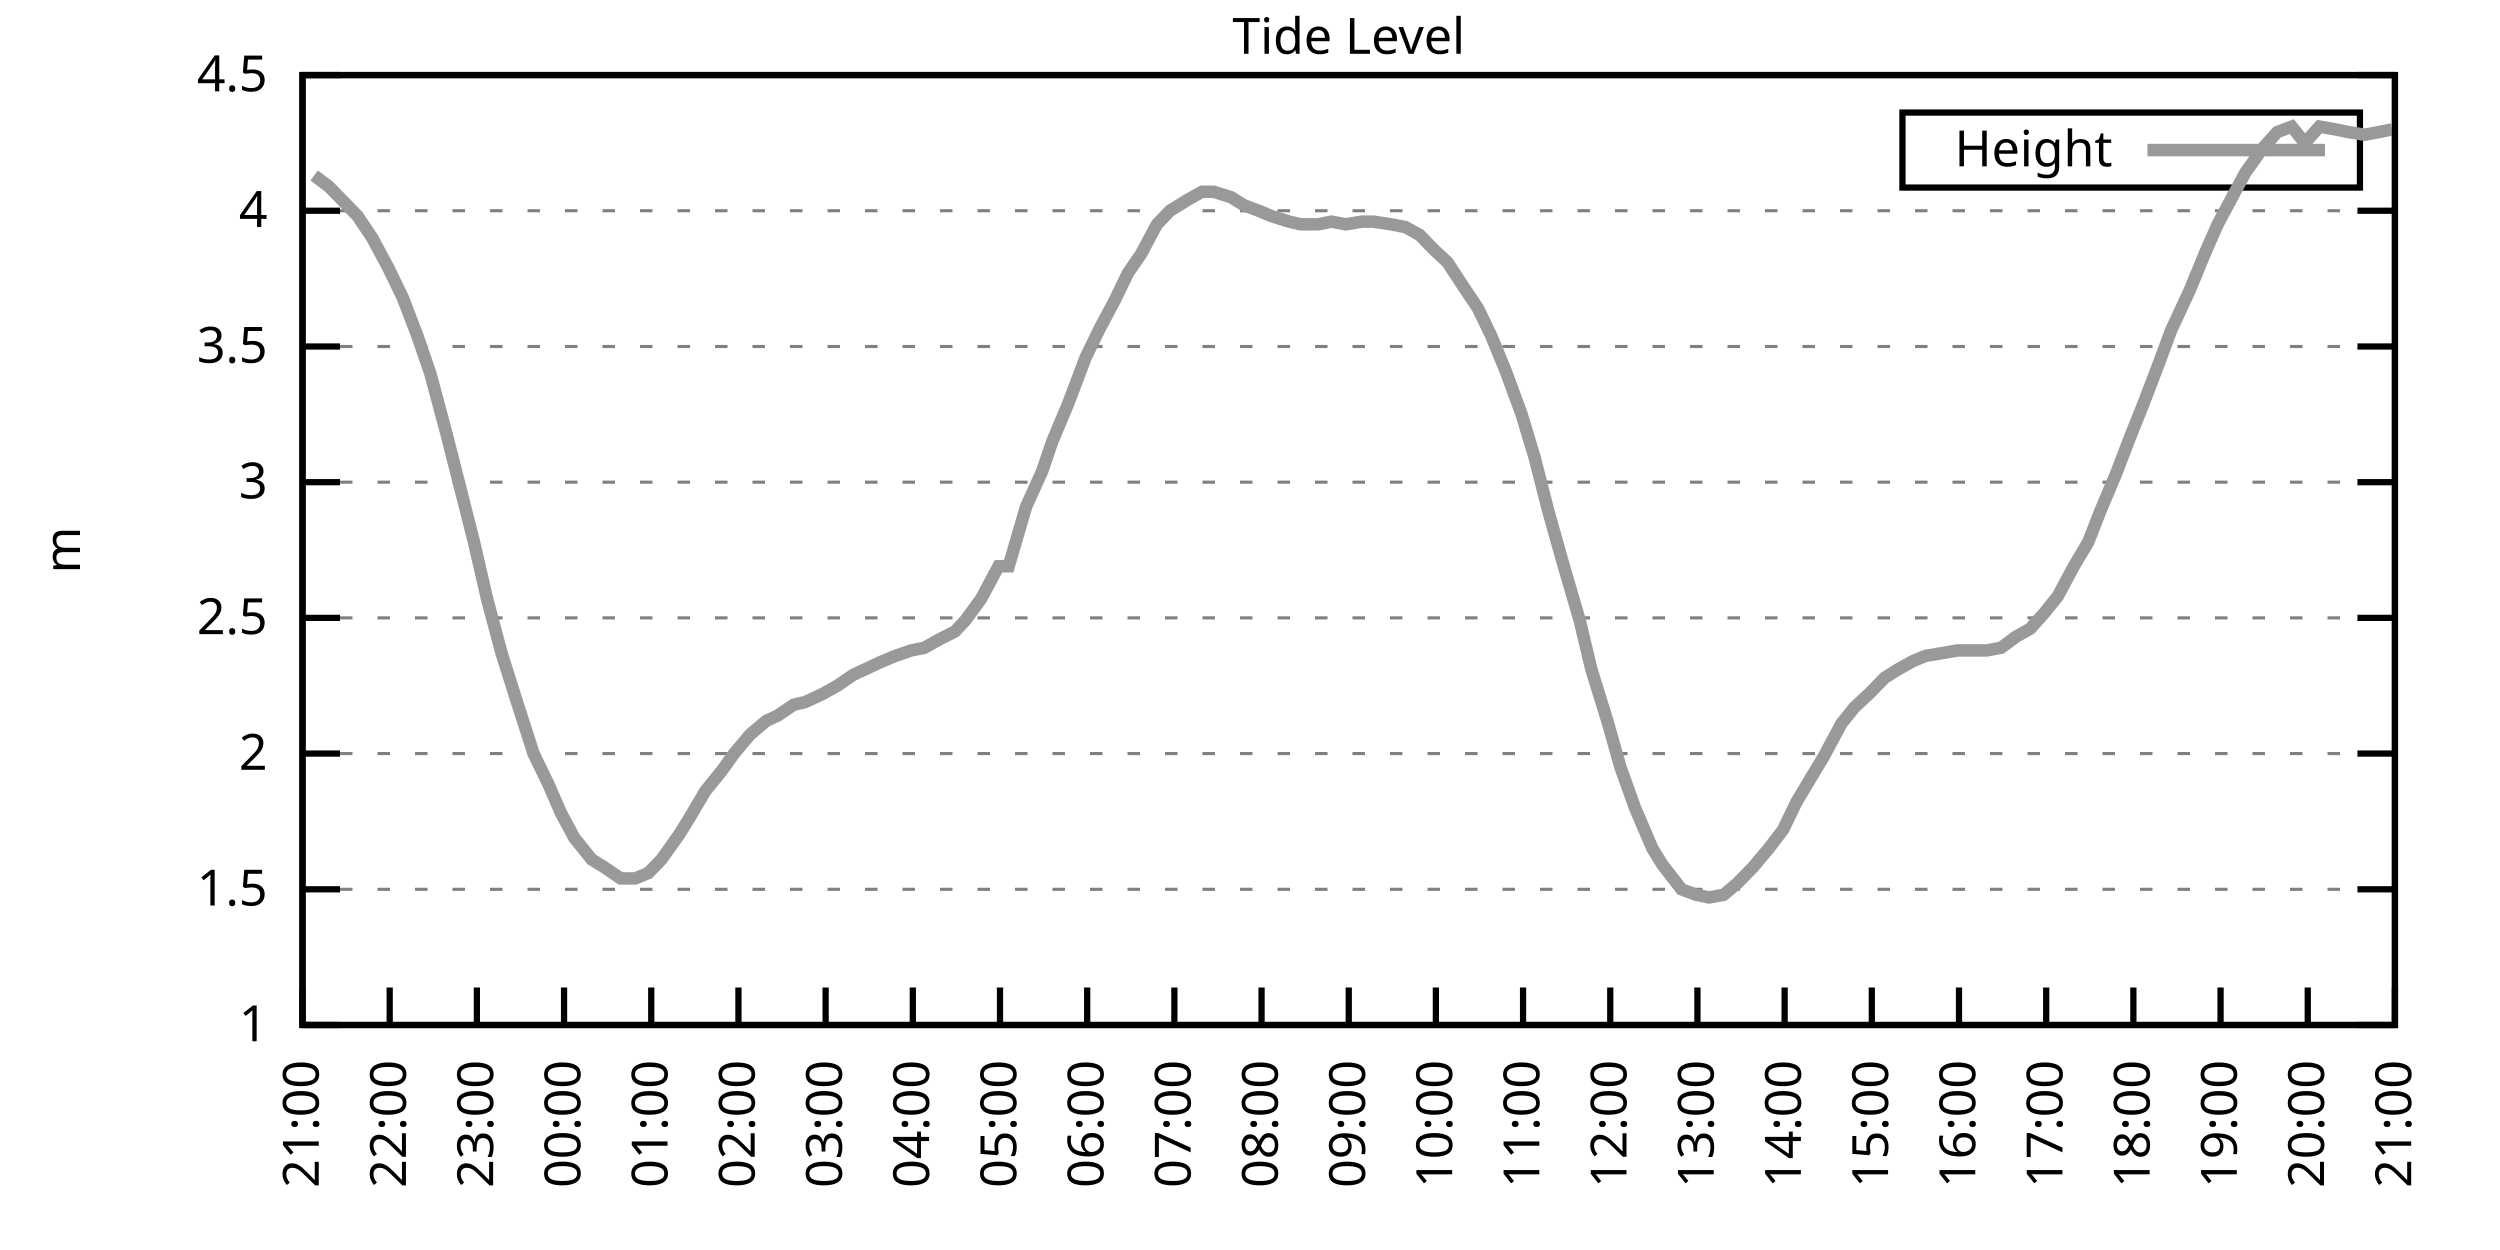
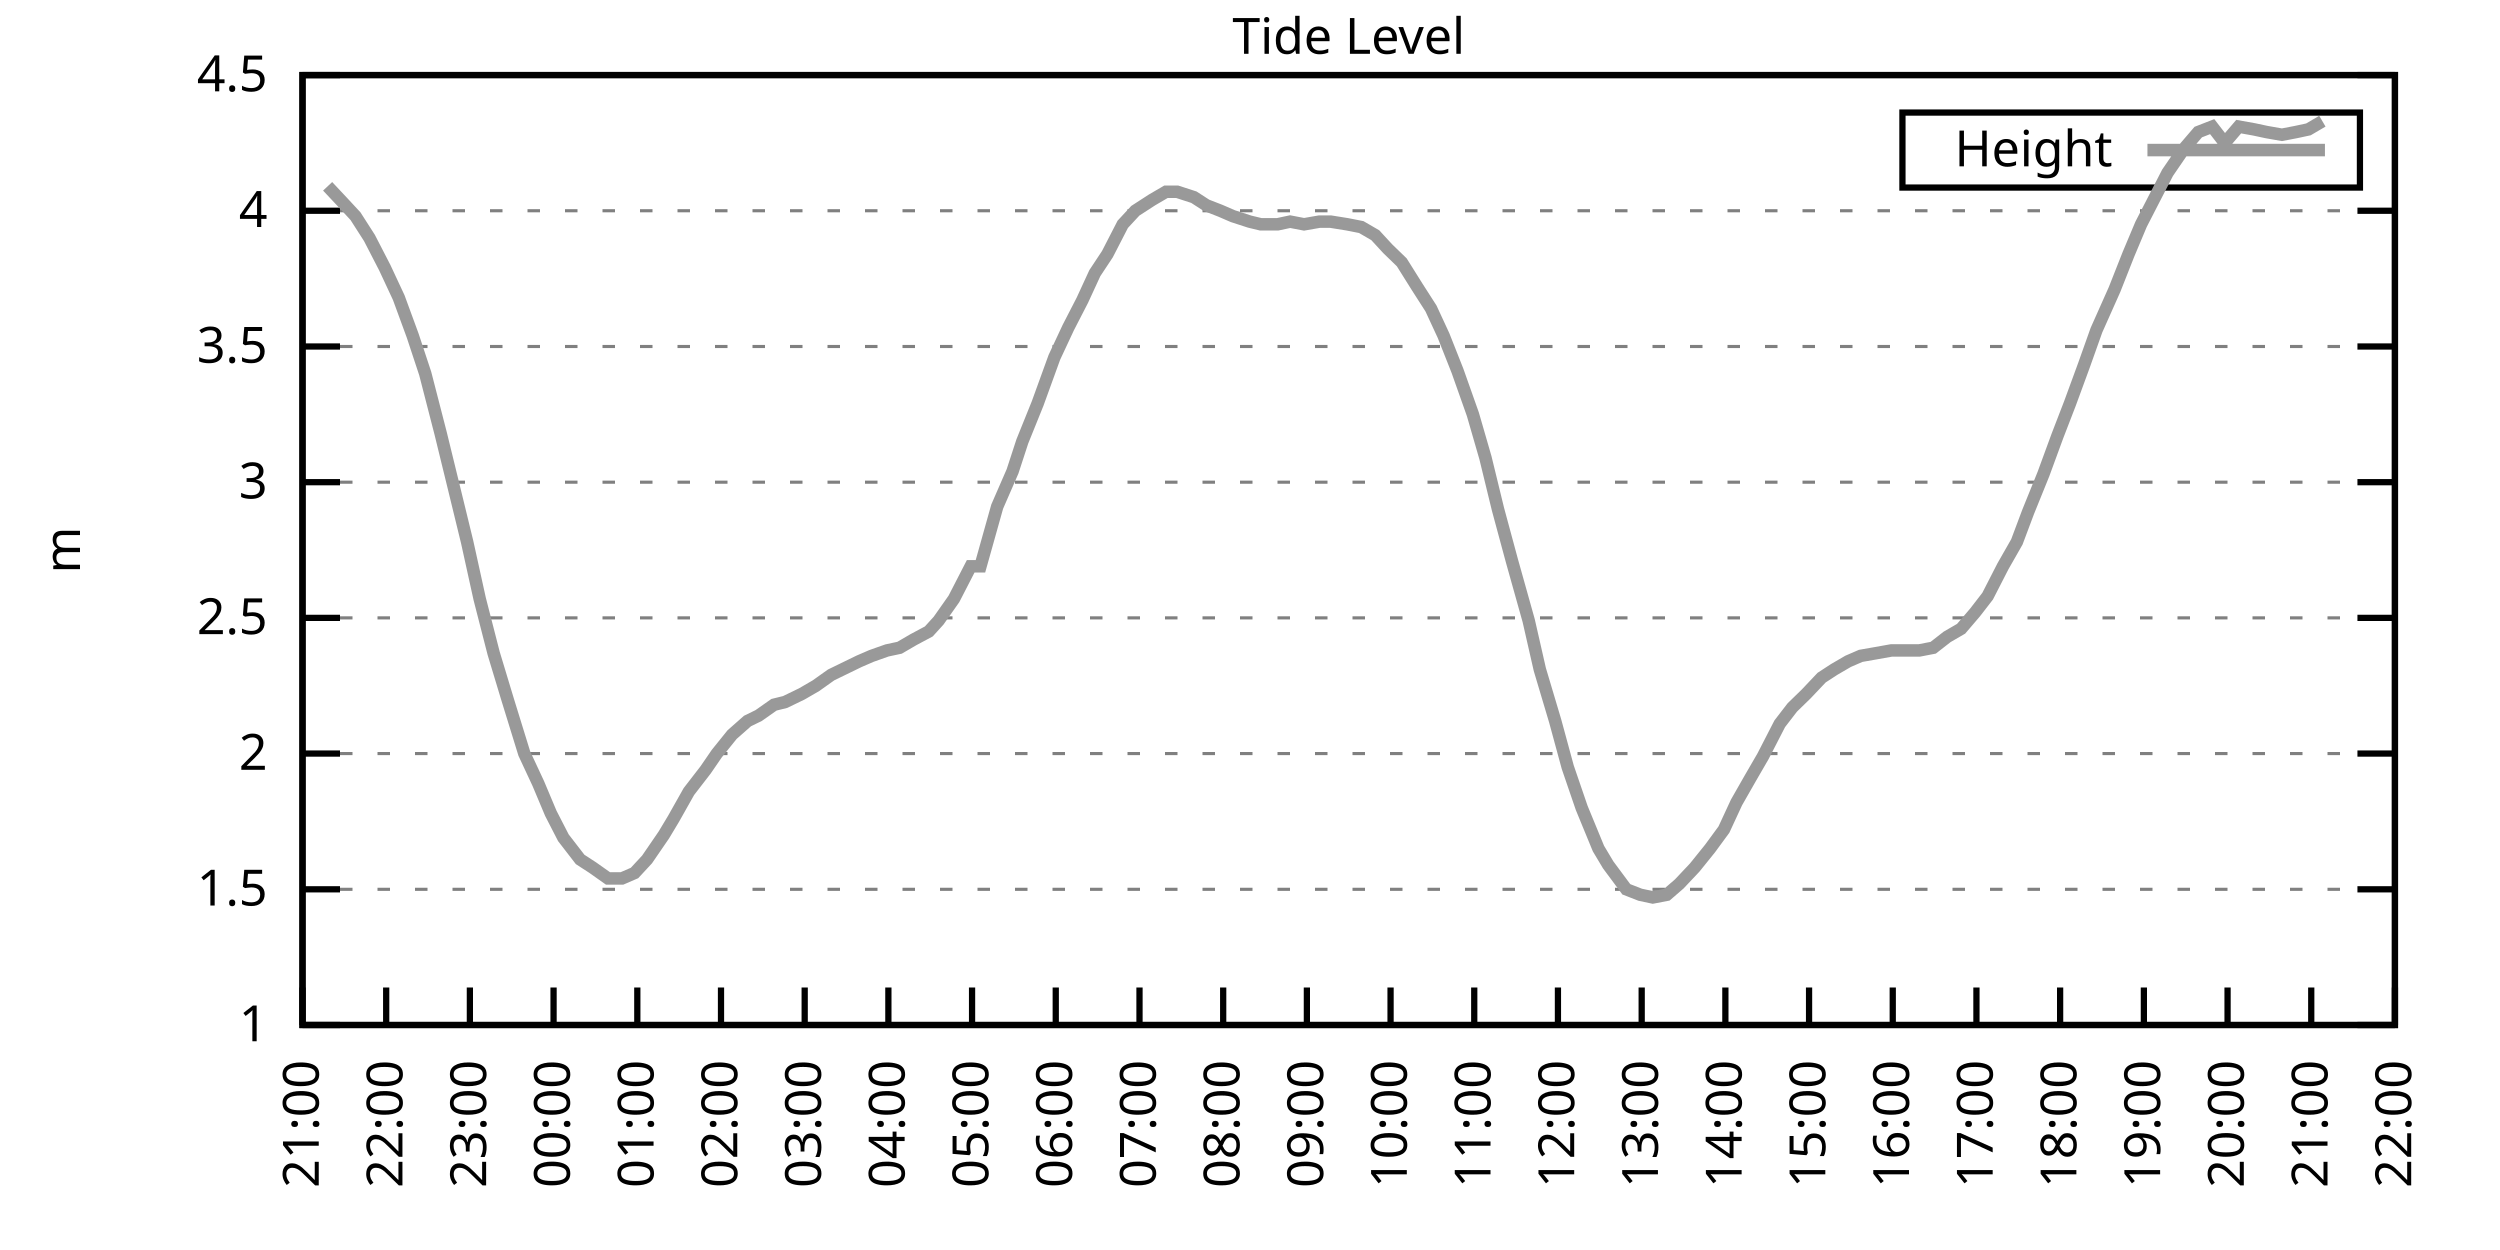
<svg xmlns="http://www.w3.org/2000/svg" xmlns:xlink="http://www.w3.org/1999/xlink" width="400" height="200" viewBox="0 0 400 200">
  <g id="gnuplot_canvas">
    <rect x="0" y="0" width="400" height="200" fill="none" />
    <defs>
      <circle id="gpDot" r="0.5" stroke-width="0.5" stroke="currentColor" />
      <path id="gpPt0" stroke-width="0.333" stroke="currentColor" d="M-1,0 h2 M0,-1 v2" />
      <path id="gpPt1" stroke-width="0.333" stroke="currentColor" d="M-1,-1 L1,1 M1,-1 L-1,1" />
      <path id="gpPt2" stroke-width="0.333" stroke="currentColor" d="M-1,0 L1,0 M0,-1 L0,1 M-1,-1 L1,1 M-1,1 L1,-1" />
      <rect id="gpPt3" stroke-width="0.333" stroke="currentColor" x="-1" y="-1" width="2" height="2" />
      <rect id="gpPt4" stroke-width="0.333" stroke="currentColor" fill="currentColor" x="-1" y="-1" width="2" height="2" />
      <circle id="gpPt5" stroke-width="0.333" stroke="currentColor" cx="0" cy="0" r="1" />
      <use xlink:href="#gpPt5" id="gpPt6" fill="currentColor" stroke="none" />
      <path id="gpPt7" stroke-width="0.333" stroke="currentColor" d="M0,-1.33 L-1.33,0.67 L1.33,0.67 z" />
      <use xlink:href="#gpPt7" id="gpPt8" fill="currentColor" stroke="none" />
      <use xlink:href="#gpPt7" id="gpPt9" stroke="currentColor" transform="rotate(180)" />
      <use xlink:href="#gpPt9" id="gpPt10" fill="currentColor" stroke="none" />
      <use xlink:href="#gpPt3" id="gpPt11" stroke="currentColor" transform="rotate(45)" />
      <use xlink:href="#gpPt11" id="gpPt12" fill="currentColor" stroke="none" />
      <path id="gpPt13" stroke-width="0.333" stroke="currentColor" d="M0,1.330 L1.265,0.411 L0.782,-1.067 L-0.782,-1.076 L-1.265,0.411 z" />
      <use xlink:href="#gpPt13" id="gpPt14" fill="currentColor" stroke="none" />
      <filter id="textbox" filterUnits="objectBoundingBox" x="0" y="0" height="1" width="1">
        <feFlood flood-color="white" flood-opacity="1" result="bgnd" />
        <feComposite in="SourceGraphic" in2="bgnd" operator="atop" />
      </filter>
      <filter id="greybox" filterUnits="objectBoundingBox" x="0" y="0" height="1" width="1">
        <feFlood flood-color="lightgrey" flood-opacity="1" result="grey" />
        <feComposite in="SourceGraphic" in2="grey" operator="atop" />
      </filter>
    </defs>
    <g fill="none" color="white" stroke="currentColor" stroke-width="1.00" stroke-linecap="butt" stroke-linejoin="miter">
</g>
    <g fill="none" color="black" stroke="currentColor" stroke-width="1.00" stroke-linecap="butt" stroke-linejoin="miter">
      <g stroke="none" shape-rendering="crispEdges">
        <polygon fill="rgb(255, 255, 255)" points="48.40,164.00 383.18,164.00 383.18,12.02 48.40,12.02 " />
      </g>
    </g>
    <g fill="none" color="black" stroke="currentColor" stroke-width="1.00" stroke-linecap="butt" stroke-linejoin="miter">
</g>
    <g fill="none" color="black" stroke="black" stroke-width="0.50" stroke-linecap="butt" stroke-linejoin="miter">
</g>
    <g fill="none" color="gray" stroke="currentColor" stroke-width="0.50" stroke-linecap="butt" stroke-linejoin="miter">
      <path stroke="gray" stroke-dasharray="2,4" class="gridline" d="M48.40,164.00 L383.19,164.00  " />
    </g>
    <g fill="none" color="gray" stroke="gray" stroke-width="1.00" stroke-linecap="butt" stroke-linejoin="miter">
</g>
    <g fill="none" color="black" stroke="currentColor" stroke-width="1.00" stroke-linecap="butt" stroke-linejoin="miter">
      <path stroke="black" d="M48.40,164.00 L54.40,164.00 M383.19,164.00 L377.19,164.00  " />
      <g transform="translate(42.80,166.60)" stroke="none" fill="black" font-family="Sans" font-size="8.00" text-anchor="end">
        <text>
          <tspan font-family="Sans"> 1</tspan>
        </text>
      </g>
    </g>
    <g fill="none" color="black" stroke="currentColor" stroke-width="1.00" stroke-linecap="butt" stroke-linejoin="miter">
</g>
    <g fill="none" color="black" stroke="black" stroke-width="0.50" stroke-linecap="butt" stroke-linejoin="miter">
</g>
    <g fill="none" color="gray" stroke="currentColor" stroke-width="0.50" stroke-linecap="butt" stroke-linejoin="miter">
      <path stroke="gray" stroke-dasharray="2,4" class="gridline" d="M48.40,142.29 L383.19,142.29  " />
    </g>
    <g fill="none" color="gray" stroke="gray" stroke-width="1.00" stroke-linecap="butt" stroke-linejoin="miter">
</g>
    <g fill="none" color="black" stroke="currentColor" stroke-width="1.00" stroke-linecap="butt" stroke-linejoin="miter">
      <path stroke="black" d="M48.40,142.29 L54.40,142.29 M383.19,142.29 L377.19,142.29  " />
      <g transform="translate(42.80,144.89)" stroke="none" fill="black" font-family="Sans" font-size="8.00" text-anchor="end">
        <text>
          <tspan font-family="Sans"> 1.5</tspan>
        </text>
      </g>
    </g>
    <g fill="none" color="black" stroke="currentColor" stroke-width="1.00" stroke-linecap="butt" stroke-linejoin="miter">
</g>
    <g fill="none" color="black" stroke="black" stroke-width="0.50" stroke-linecap="butt" stroke-linejoin="miter">
</g>
    <g fill="none" color="gray" stroke="currentColor" stroke-width="0.50" stroke-linecap="butt" stroke-linejoin="miter">
      <path stroke="gray" stroke-dasharray="2,4" class="gridline" d="M48.40,120.57 L383.19,120.57  " />
    </g>
    <g fill="none" color="gray" stroke="gray" stroke-width="1.00" stroke-linecap="butt" stroke-linejoin="miter">
</g>
    <g fill="none" color="black" stroke="currentColor" stroke-width="1.00" stroke-linecap="butt" stroke-linejoin="miter">
      <path stroke="black" d="M48.40,120.57 L54.40,120.57 M383.19,120.57 L377.19,120.57  " />
      <g transform="translate(42.80,123.17)" stroke="none" fill="black" font-family="Sans" font-size="8.00" text-anchor="end">
        <text>
          <tspan font-family="Sans"> 2</tspan>
        </text>
      </g>
    </g>
    <g fill="none" color="black" stroke="currentColor" stroke-width="1.00" stroke-linecap="butt" stroke-linejoin="miter">
</g>
    <g fill="none" color="black" stroke="black" stroke-width="0.50" stroke-linecap="butt" stroke-linejoin="miter">
</g>
    <g fill="none" color="gray" stroke="currentColor" stroke-width="0.50" stroke-linecap="butt" stroke-linejoin="miter">
      <path stroke="gray" stroke-dasharray="2,4" class="gridline" d="M48.40,98.86 L383.19,98.86  " />
    </g>
    <g fill="none" color="gray" stroke="gray" stroke-width="1.00" stroke-linecap="butt" stroke-linejoin="miter">
</g>
    <g fill="none" color="black" stroke="currentColor" stroke-width="1.00" stroke-linecap="butt" stroke-linejoin="miter">
      <path stroke="black" d="M48.40,98.86 L54.40,98.86 M383.19,98.86 L377.19,98.86  " />
      <g transform="translate(42.80,101.46)" stroke="none" fill="black" font-family="Sans" font-size="8.00" text-anchor="end">
        <text>
          <tspan font-family="Sans"> 2.5</tspan>
        </text>
      </g>
    </g>
    <g fill="none" color="black" stroke="currentColor" stroke-width="1.00" stroke-linecap="butt" stroke-linejoin="miter">
</g>
    <g fill="none" color="black" stroke="black" stroke-width="0.50" stroke-linecap="butt" stroke-linejoin="miter">
</g>
    <g fill="none" color="gray" stroke="currentColor" stroke-width="0.50" stroke-linecap="butt" stroke-linejoin="miter">
      <path stroke="gray" stroke-dasharray="2,4" class="gridline" d="M48.40,77.15 L383.19,77.15  " />
    </g>
    <g fill="none" color="gray" stroke="gray" stroke-width="1.00" stroke-linecap="butt" stroke-linejoin="miter">
</g>
    <g fill="none" color="black" stroke="currentColor" stroke-width="1.00" stroke-linecap="butt" stroke-linejoin="miter">
      <path stroke="black" d="M48.40,77.15 L54.40,77.15 M383.19,77.15 L377.19,77.15  " />
      <g transform="translate(42.80,79.75)" stroke="none" fill="black" font-family="Sans" font-size="8.00" text-anchor="end">
        <text>
          <tspan font-family="Sans"> 3</tspan>
        </text>
      </g>
    </g>
    <g fill="none" color="black" stroke="currentColor" stroke-width="1.00" stroke-linecap="butt" stroke-linejoin="miter">
</g>
    <g fill="none" color="black" stroke="black" stroke-width="0.50" stroke-linecap="butt" stroke-linejoin="miter">
</g>
    <g fill="none" color="gray" stroke="currentColor" stroke-width="0.50" stroke-linecap="butt" stroke-linejoin="miter">
      <path stroke="gray" stroke-dasharray="2,4" class="gridline" d="M48.40,55.44 L383.19,55.44  " />
    </g>
    <g fill="none" color="gray" stroke="gray" stroke-width="1.00" stroke-linecap="butt" stroke-linejoin="miter">
</g>
    <g fill="none" color="black" stroke="currentColor" stroke-width="1.00" stroke-linecap="butt" stroke-linejoin="miter">
      <path stroke="black" d="M48.40,55.44 L54.40,55.44 M383.19,55.44 L377.19,55.44  " />
      <g transform="translate(42.80,58.04)" stroke="none" fill="black" font-family="Sans" font-size="8.00" text-anchor="end">
        <text>
          <tspan font-family="Sans"> 3.5</tspan>
        </text>
      </g>
    </g>
    <g fill="none" color="black" stroke="currentColor" stroke-width="1.00" stroke-linecap="butt" stroke-linejoin="miter">
</g>
    <g fill="none" color="black" stroke="black" stroke-width="0.50" stroke-linecap="butt" stroke-linejoin="miter">
</g>
    <g fill="none" color="gray" stroke="currentColor" stroke-width="0.50" stroke-linecap="butt" stroke-linejoin="miter">
      <path stroke="gray" stroke-dasharray="2,4" class="gridline" d="M48.40,33.72 L383.19,33.72  " />
    </g>
    <g fill="none" color="gray" stroke="gray" stroke-width="1.00" stroke-linecap="butt" stroke-linejoin="miter">
</g>
    <g fill="none" color="black" stroke="currentColor" stroke-width="1.00" stroke-linecap="butt" stroke-linejoin="miter">
      <path stroke="black" d="M48.40,33.72 L54.40,33.72 M383.19,33.72 L377.19,33.72  " />
      <g transform="translate(42.80,36.32)" stroke="none" fill="black" font-family="Sans" font-size="8.00" text-anchor="end">
        <text>
          <tspan font-family="Sans"> 4</tspan>
        </text>
      </g>
    </g>
    <g fill="none" color="black" stroke="currentColor" stroke-width="1.00" stroke-linecap="butt" stroke-linejoin="miter">
</g>
    <g fill="none" color="black" stroke="black" stroke-width="0.50" stroke-linecap="butt" stroke-linejoin="miter">
</g>
    <g fill="none" color="gray" stroke="currentColor" stroke-width="0.50" stroke-linecap="butt" stroke-linejoin="miter">
      <path stroke="gray" stroke-dasharray="2,4" class="gridline" d="M48.40,12.01 L383.19,12.01  " />
    </g>
    <g fill="none" color="gray" stroke="gray" stroke-width="1.00" stroke-linecap="butt" stroke-linejoin="miter">
</g>
    <g fill="none" color="black" stroke="currentColor" stroke-width="1.00" stroke-linecap="butt" stroke-linejoin="miter">
      <path stroke="black" d="M48.40,12.01 L54.40,12.01 M383.19,12.01 L377.19,12.01  " />
      <g transform="translate(42.80,14.61)" stroke="none" fill="black" font-family="Sans" font-size="8.00" text-anchor="end">
        <text>
          <tspan font-family="Sans"> 4.5</tspan>
        </text>
      </g>
    </g>
    <g fill="none" color="black" stroke="currentColor" stroke-width="1.00" stroke-linecap="butt" stroke-linejoin="miter">
      <path stroke="black" d="M48.40,164.00 L48.40,158.00  " />
      <g transform="translate(51.00,169.60) rotate(270.00)" stroke="none" fill="black" font-family="Sans" font-size="8.00" text-anchor="end">
        <text>
          <tspan font-family="Sans">21:00</tspan>
        </text>
      </g>
    </g>
    <g fill="none" color="black" stroke="currentColor" stroke-width="1.00" stroke-linecap="butt" stroke-linejoin="miter">
-       <path stroke="black" d="M62.35,164.00 L62.35,158.00  " />
-       <g transform="translate(64.95,169.60) rotate(270.00)" stroke="none" fill="black" font-family="Sans" font-size="8.00" text-anchor="end">
+       <path stroke="black" d="M61.79,164.00 L61.79,158.00  " />
+       <g transform="translate(64.39,169.60) rotate(270.00)" stroke="none" fill="black" font-family="Sans" font-size="8.00" text-anchor="end">
        <text>
          <tspan font-family="Sans">22:00</tspan>
        </text>
      </g>
    </g>
    <g fill="none" color="black" stroke="currentColor" stroke-width="1.00" stroke-linecap="butt" stroke-linejoin="miter">
-       <path stroke="black" d="M76.30,164.00 L76.30,158.00  " />
-       <g transform="translate(78.90,169.60) rotate(270.00)" stroke="none" fill="black" font-family="Sans" font-size="8.00" text-anchor="end">
+       <path stroke="black" d="M75.18,164.00 L75.18,158.00  " />
+       <g transform="translate(77.78,169.60) rotate(270.00)" stroke="none" fill="black" font-family="Sans" font-size="8.00" text-anchor="end">
        <text>
          <tspan font-family="Sans">23:00</tspan>
        </text>
      </g>
    </g>
    <g fill="none" color="black" stroke="currentColor" stroke-width="1.00" stroke-linecap="butt" stroke-linejoin="miter">
-       <path stroke="black" d="M90.25,164.00 L90.25,158.00  " />
-       <g transform="translate(92.85,169.60) rotate(270.00)" stroke="none" fill="black" font-family="Sans" font-size="8.00" text-anchor="end">
+       <path stroke="black" d="M88.57,164.00 L88.57,158.00  " />
+       <g transform="translate(91.17,169.60) rotate(270.00)" stroke="none" fill="black" font-family="Sans" font-size="8.00" text-anchor="end">
        <text>
          <tspan font-family="Sans">00:00</tspan>
        </text>
      </g>
    </g>
    <g fill="none" color="black" stroke="currentColor" stroke-width="1.00" stroke-linecap="butt" stroke-linejoin="miter">
-       <path stroke="black" d="M104.20,164.00 L104.20,158.00  " />
-       <g transform="translate(106.80,169.60) rotate(270.00)" stroke="none" fill="black" font-family="Sans" font-size="8.00" text-anchor="end">
+       <path stroke="black" d="M101.97,164.00 L101.97,158.00  " />
+       <g transform="translate(104.57,169.60) rotate(270.00)" stroke="none" fill="black" font-family="Sans" font-size="8.00" text-anchor="end">
        <text>
          <tspan font-family="Sans">01:00</tspan>
        </text>
      </g>
    </g>
    <g fill="none" color="black" stroke="currentColor" stroke-width="1.00" stroke-linecap="butt" stroke-linejoin="miter">
-       <path stroke="black" d="M118.15,164.00 L118.15,158.00  " />
-       <g transform="translate(120.75,169.60) rotate(270.00)" stroke="none" fill="black" font-family="Sans" font-size="8.00" text-anchor="end">
+       <path stroke="black" d="M115.36,164.00 L115.36,158.00  " />
+       <g transform="translate(117.96,169.60) rotate(270.00)" stroke="none" fill="black" font-family="Sans" font-size="8.00" text-anchor="end">
        <text>
          <tspan font-family="Sans">02:00</tspan>
        </text>
      </g>
    </g>
    <g fill="none" color="black" stroke="currentColor" stroke-width="1.00" stroke-linecap="butt" stroke-linejoin="miter">
-       <path stroke="black" d="M132.10,164.00 L132.10,158.00  " />
-       <g transform="translate(134.70,169.60) rotate(270.00)" stroke="none" fill="black" font-family="Sans" font-size="8.00" text-anchor="end">
+       <path stroke="black" d="M128.75,164.00 L128.75,158.00  " />
+       <g transform="translate(131.35,169.60) rotate(270.00)" stroke="none" fill="black" font-family="Sans" font-size="8.00" text-anchor="end">
        <text>
          <tspan font-family="Sans">03:00</tspan>
        </text>
      </g>
    </g>
    <g fill="none" color="black" stroke="currentColor" stroke-width="1.00" stroke-linecap="butt" stroke-linejoin="miter">
-       <path stroke="black" d="M146.05,164.00 L146.05,158.00  " />
-       <g transform="translate(148.65,169.60) rotate(270.00)" stroke="none" fill="black" font-family="Sans" font-size="8.00" text-anchor="end">
+       <path stroke="black" d="M142.14,164.00 L142.14,158.00  " />
+       <g transform="translate(144.74,169.60) rotate(270.00)" stroke="none" fill="black" font-family="Sans" font-size="8.00" text-anchor="end">
        <text>
          <tspan font-family="Sans">04:00</tspan>
        </text>
      </g>
    </g>
    <g fill="none" color="black" stroke="currentColor" stroke-width="1.00" stroke-linecap="butt" stroke-linejoin="miter">
-       <path stroke="black" d="M160.00,164.00 L160.00,158.00  " />
-       <g transform="translate(162.60,169.60) rotate(270.00)" stroke="none" fill="black" font-family="Sans" font-size="8.00" text-anchor="end">
+       <path stroke="black" d="M155.53,164.00 L155.53,158.00  " />
+       <g transform="translate(158.13,169.60) rotate(270.00)" stroke="none" fill="black" font-family="Sans" font-size="8.00" text-anchor="end">
        <text>
          <tspan font-family="Sans">05:00</tspan>
        </text>
      </g>
    </g>
    <g fill="none" color="black" stroke="currentColor" stroke-width="1.00" stroke-linecap="butt" stroke-linejoin="miter">
-       <path stroke="black" d="M173.95,164.00 L173.95,158.00  " />
-       <g transform="translate(176.55,169.60) rotate(270.00)" stroke="none" fill="black" font-family="Sans" font-size="8.00" text-anchor="end">
+       <path stroke="black" d="M168.92,164.00 L168.92,158.00  " />
+       <g transform="translate(171.52,169.60) rotate(270.00)" stroke="none" fill="black" font-family="Sans" font-size="8.00" text-anchor="end">
        <text>
          <tspan font-family="Sans">06:00</tspan>
        </text>
      </g>
    </g>
    <g fill="none" color="black" stroke="currentColor" stroke-width="1.00" stroke-linecap="butt" stroke-linejoin="miter">
-       <path stroke="black" d="M187.90,164.00 L187.90,158.00  " />
-       <g transform="translate(190.50,169.60) rotate(270.00)" stroke="none" fill="black" font-family="Sans" font-size="8.00" text-anchor="end">
+       <path stroke="black" d="M182.32,164.00 L182.32,158.00  " />
+       <g transform="translate(184.92,169.60) rotate(270.00)" stroke="none" fill="black" font-family="Sans" font-size="8.00" text-anchor="end">
        <text>
          <tspan font-family="Sans">07:00</tspan>
        </text>
      </g>
    </g>
    <g fill="none" color="black" stroke="currentColor" stroke-width="1.00" stroke-linecap="butt" stroke-linejoin="miter">
-       <path stroke="black" d="M201.85,164.00 L201.85,158.00  " />
-       <g transform="translate(204.45,169.60) rotate(270.00)" stroke="none" fill="black" font-family="Sans" font-size="8.00" text-anchor="end">
+       <path stroke="black" d="M195.71,164.00 L195.71,158.00  " />
+       <g transform="translate(198.31,169.60) rotate(270.00)" stroke="none" fill="black" font-family="Sans" font-size="8.00" text-anchor="end">
        <text>
          <tspan font-family="Sans">08:00</tspan>
        </text>
      </g>
    </g>
    <g fill="none" color="black" stroke="currentColor" stroke-width="1.00" stroke-linecap="butt" stroke-linejoin="miter">
-       <path stroke="black" d="M215.80,164.00 L215.80,158.00  " />
-       <g transform="translate(218.40,169.60) rotate(270.00)" stroke="none" fill="black" font-family="Sans" font-size="8.00" text-anchor="end">
+       <path stroke="black" d="M209.10,164.00 L209.10,158.00  " />
+       <g transform="translate(211.70,169.60) rotate(270.00)" stroke="none" fill="black" font-family="Sans" font-size="8.00" text-anchor="end">
        <text>
          <tspan font-family="Sans">09:00</tspan>
        </text>
      </g>
    </g>
    <g fill="none" color="black" stroke="currentColor" stroke-width="1.00" stroke-linecap="butt" stroke-linejoin="miter">
-       <path stroke="black" d="M229.74,164.00 L229.74,158.00  " />
-       <g transform="translate(232.34,169.60) rotate(270.00)" stroke="none" fill="black" font-family="Sans" font-size="8.00" text-anchor="end">
+       <path stroke="black" d="M222.49,164.00 L222.49,158.00  " />
+       <g transform="translate(225.09,169.60) rotate(270.00)" stroke="none" fill="black" font-family="Sans" font-size="8.00" text-anchor="end">
        <text>
          <tspan font-family="Sans">10:00</tspan>
        </text>
      </g>
    </g>
    <g fill="none" color="black" stroke="currentColor" stroke-width="1.00" stroke-linecap="butt" stroke-linejoin="miter">
-       <path stroke="black" d="M243.69,164.00 L243.69,158.00  " />
-       <g transform="translate(246.29,169.60) rotate(270.00)" stroke="none" fill="black" font-family="Sans" font-size="8.00" text-anchor="end">
+       <path stroke="black" d="M235.88,164.00 L235.88,158.00  " />
+       <g transform="translate(238.48,169.60) rotate(270.00)" stroke="none" fill="black" font-family="Sans" font-size="8.00" text-anchor="end">
        <text>
          <tspan font-family="Sans">11:00</tspan>
        </text>
      </g>
    </g>
    <g fill="none" color="black" stroke="currentColor" stroke-width="1.00" stroke-linecap="butt" stroke-linejoin="miter">
-       <path stroke="black" d="M257.64,164.00 L257.64,158.00  " />
-       <g transform="translate(260.24,169.60) rotate(270.00)" stroke="none" fill="black" font-family="Sans" font-size="8.00" text-anchor="end">
+       <path stroke="black" d="M249.27,164.00 L249.27,158.00  " />
+       <g transform="translate(251.87,169.60) rotate(270.00)" stroke="none" fill="black" font-family="Sans" font-size="8.00" text-anchor="end">
        <text>
          <tspan font-family="Sans">12:00</tspan>
        </text>
      </g>
    </g>
    <g fill="none" color="black" stroke="currentColor" stroke-width="1.00" stroke-linecap="butt" stroke-linejoin="miter">
-       <path stroke="black" d="M271.59,164.00 L271.59,158.00  " />
-       <g transform="translate(274.19,169.60) rotate(270.00)" stroke="none" fill="black" font-family="Sans" font-size="8.00" text-anchor="end">
+       <path stroke="black" d="M262.67,164.00 L262.67,158.00  " />
+       <g transform="translate(265.27,169.60) rotate(270.00)" stroke="none" fill="black" font-family="Sans" font-size="8.00" text-anchor="end">
        <text>
          <tspan font-family="Sans">13:00</tspan>
        </text>
      </g>
    </g>
    <g fill="none" color="black" stroke="currentColor" stroke-width="1.00" stroke-linecap="butt" stroke-linejoin="miter">
-       <path stroke="black" d="M285.54,164.00 L285.54,158.00  " />
-       <g transform="translate(288.14,169.60) rotate(270.00)" stroke="none" fill="black" font-family="Sans" font-size="8.00" text-anchor="end">
+       <path stroke="black" d="M276.06,164.00 L276.06,158.00  " />
+       <g transform="translate(278.66,169.60) rotate(270.00)" stroke="none" fill="black" font-family="Sans" font-size="8.00" text-anchor="end">
        <text>
          <tspan font-family="Sans">14:00</tspan>
        </text>
      </g>
    </g>
    <g fill="none" color="black" stroke="currentColor" stroke-width="1.00" stroke-linecap="butt" stroke-linejoin="miter">
-       <path stroke="black" d="M299.49,164.00 L299.49,158.00  " />
-       <g transform="translate(302.09,169.60) rotate(270.00)" stroke="none" fill="black" font-family="Sans" font-size="8.00" text-anchor="end">
+       <path stroke="black" d="M289.45,164.00 L289.45,158.00  " />
+       <g transform="translate(292.05,169.60) rotate(270.00)" stroke="none" fill="black" font-family="Sans" font-size="8.00" text-anchor="end">
        <text>
          <tspan font-family="Sans">15:00</tspan>
        </text>
      </g>
    </g>
    <g fill="none" color="black" stroke="currentColor" stroke-width="1.00" stroke-linecap="butt" stroke-linejoin="miter">
-       <path stroke="black" d="M313.44,164.00 L313.44,158.00  " />
-       <g transform="translate(316.04,169.60) rotate(270.00)" stroke="none" fill="black" font-family="Sans" font-size="8.00" text-anchor="end">
+       <path stroke="black" d="M302.84,164.00 L302.84,158.00  " />
+       <g transform="translate(305.44,169.60) rotate(270.00)" stroke="none" fill="black" font-family="Sans" font-size="8.00" text-anchor="end">
        <text>
          <tspan font-family="Sans">16:00</tspan>
        </text>
      </g>
    </g>
    <g fill="none" color="black" stroke="currentColor" stroke-width="1.00" stroke-linecap="butt" stroke-linejoin="miter">
-       <path stroke="black" d="M327.39,164.00 L327.39,158.00  " />
-       <g transform="translate(329.99,169.60) rotate(270.00)" stroke="none" fill="black" font-family="Sans" font-size="8.00" text-anchor="end">
+       <path stroke="black" d="M316.23,164.00 L316.23,158.00  " />
+       <g transform="translate(318.83,169.60) rotate(270.00)" stroke="none" fill="black" font-family="Sans" font-size="8.00" text-anchor="end">
        <text>
          <tspan font-family="Sans">17:00</tspan>
        </text>
      </g>
    </g>
    <g fill="none" color="black" stroke="currentColor" stroke-width="1.00" stroke-linecap="butt" stroke-linejoin="miter">
-       <path stroke="black" d="M341.34,164.00 L341.34,158.00  " />
-       <g transform="translate(343.94,169.60) rotate(270.00)" stroke="none" fill="black" font-family="Sans" font-size="8.00" text-anchor="end">
+       <path stroke="black" d="M329.62,164.00 L329.62,158.00  " />
+       <g transform="translate(332.22,169.60) rotate(270.00)" stroke="none" fill="black" font-family="Sans" font-size="8.00" text-anchor="end">
        <text>
          <tspan font-family="Sans">18:00</tspan>
        </text>
      </g>
    </g>
    <g fill="none" color="black" stroke="currentColor" stroke-width="1.00" stroke-linecap="butt" stroke-linejoin="miter">
-       <path stroke="black" d="M355.29,164.00 L355.29,158.00  " />
-       <g transform="translate(357.89,169.60) rotate(270.00)" stroke="none" fill="black" font-family="Sans" font-size="8.00" text-anchor="end">
+       <path stroke="black" d="M343.02,164.00 L343.02,158.00  " />
+       <g transform="translate(345.62,169.60) rotate(270.00)" stroke="none" fill="black" font-family="Sans" font-size="8.00" text-anchor="end">
        <text>
          <tspan font-family="Sans">19:00</tspan>
        </text>
      </g>
    </g>
    <g fill="none" color="black" stroke="currentColor" stroke-width="1.00" stroke-linecap="butt" stroke-linejoin="miter">
-       <path stroke="black" d="M369.24,164.00 L369.24,158.00  " />
-       <g transform="translate(371.84,169.60) rotate(270.00)" stroke="none" fill="black" font-family="Sans" font-size="8.00" text-anchor="end">
+       <path stroke="black" d="M356.41,164.00 L356.41,158.00  " />
+       <g transform="translate(359.01,169.60) rotate(270.00)" stroke="none" fill="black" font-family="Sans" font-size="8.00" text-anchor="end">
        <text>
          <tspan font-family="Sans">20:00</tspan>
+         </text>
+       </g>
+     </g>
+     <g fill="none" color="black" stroke="currentColor" stroke-width="1.00" stroke-linecap="butt" stroke-linejoin="miter">
+       <path stroke="black" d="M369.80,164.00 L369.80,158.00  " />
+       <g transform="translate(372.40,169.60) rotate(270.00)" stroke="none" fill="black" font-family="Sans" font-size="8.00" text-anchor="end">
+         <text>
+           <tspan font-family="Sans">21:00</tspan>
        </text>
      </g>
    </g>
    <g fill="none" color="black" stroke="currentColor" stroke-width="1.00" stroke-linecap="butt" stroke-linejoin="miter">
      <path stroke="black" d="M383.19,164.00 L383.19,158.00  " />
      <g transform="translate(385.79,169.60) rotate(270.00)" stroke="none" fill="black" font-family="Sans" font-size="8.00" text-anchor="end">
        <text>
-           <tspan font-family="Sans">21:00</tspan>
+           <tspan font-family="Sans">22:00</tspan>
        </text>
      </g>
    </g>
    <g fill="none" color="black" stroke="currentColor" stroke-width="1.00" stroke-linecap="butt" stroke-linejoin="miter">
</g>
    <g fill="none" color="black" stroke="currentColor" stroke-width="1.00" stroke-linecap="butt" stroke-linejoin="miter">
      <path stroke="black" d="M48.40,12.01 L48.40,164.00 L383.19,164.00 L383.19,12.01 L48.40,12.01 Z  " />
    </g>
    <g fill="none" color="black" stroke="currentColor" stroke-width="1.00" stroke-linecap="butt" stroke-linejoin="miter">
</g>
    <g fill="none" color="black" stroke="currentColor" stroke-width="1.00" stroke-linecap="butt" stroke-linejoin="miter">
      <path stroke="black" d="M304.39,30.01 L304.39,18.01 L377.59,18.01 L377.59,30.01 L304.39,30.01 Z  " />
    </g>
    <g id="Tide_level_plot_1">
      <g fill="none" color="white" stroke="black" stroke-width="2.00" stroke-linecap="butt" stroke-linejoin="miter">
</g>
      <g fill="none" color="black" stroke="currentColor" stroke-width="2.00" stroke-linecap="butt" stroke-linejoin="miter">
        <g transform="translate(337.99,26.61)" stroke="none" fill="black" font-family="Sans" font-size="8.00" text-anchor="end">
          <text>
            <tspan font-family="Sans">Height</tspan>
          </text>
        </g>
      </g>
      <g fill="none" color="black" stroke="currentColor" stroke-width="2.00" stroke-linecap="butt" stroke-linejoin="miter">
-         <path stroke="rgb(153, 153, 153)" d="M343.59,24.01 L371.99,24.01 M50.26,28.08 L52.58,29.81 L55.14,32.42 L57.23,34.59 L59.56,38.07 L62.12,42.84   L64.44,47.62 L66.77,53.70 L68.86,59.78 L71.42,69.33 L73.74,78.45 L75.83,86.70 L77.93,95.82 L80.25,104.51   L82.58,111.89 L85.37,120.57 L87.69,125.35 L89.78,130.13 L91.88,134.04 L94.67,137.51 L96.76,138.81 L99.32,140.55   L101.64,140.55 L103.73,139.68 L105.83,137.51 L108.62,133.60 L110.24,131.00 L112.80,126.65 L115.59,123.18 L117.45,120.57   L120.01,117.53 L122.57,115.36 L124.43,114.49 L126.98,112.76 L128.84,112.32 L131.63,111.02 L133.96,109.72 L136.51,107.98   L138.37,107.11 L141.16,105.81 L143.26,104.94 L145.81,104.07 L147.91,103.64 L150.23,102.34 L152.79,101.03 L154.42,99.30   L156.97,95.82 L159.76,90.61 L161.39,90.61 L164.18,81.06 L166.74,75.41 L168.37,70.63 L170.92,64.56 L173.71,57.17   L176.04,52.40 L178.36,48.05 L180.46,43.71 L182.55,40.67 L185.11,35.89 L187.20,33.72 L189.99,31.99 L192.31,30.68   L194.17,30.68 L196.96,31.55 L199.06,32.85 L201.38,33.72 L203.47,34.59 L206.26,35.46 L208.12,35.89 L210.91,35.89   L213.01,35.46 L215.33,35.89 L217.89,35.46 L219.75,35.46 L222.54,35.89 L224.86,36.33 L227.19,37.63 L229.28,39.80   L231.60,41.97 L234.16,45.88 L236.49,49.36 L238.58,53.70 L240.90,59.34 L243.46,66.29 L245.55,73.24 L247.65,81.49   L249.97,89.74 L252.76,99.30 L254.62,107.11 L257.18,115.36 L259.27,122.75 L261.60,129.26 L264.39,135.77 L266.01,138.38   L269.04,142.29 L271.36,143.16 L273.45,143.59 L275.78,143.16 L277.87,141.42 L280.43,138.81 L282.99,135.77 L285.31,132.73   L287.40,128.39 L289.73,124.48 L291.82,121.01 L294.61,115.80 L296.70,113.19 L299.03,111.02 L301.58,108.42 L303.68,107.11   L306.00,105.81 L308.09,104.94 L310.65,104.51 L313.21,104.07 L315.53,104.07 L317.86,104.07 L320.18,103.64 L322.51,101.90   L324.83,100.60 L327.16,97.99 L329.25,95.39 L331.81,90.61 L334.13,86.70 L335.99,81.93 L338.55,75.85 L340.88,69.77   L342.97,64.56 L345.29,58.48 L347.39,52.83 L350.41,46.32 L352.73,40.67 L354.83,35.89 L357.15,31.55 L359.24,27.64   L362.03,23.73 L364.36,21.13 L366.68,20.26 L368.78,22.87 L371.10,20.26 L373.66,20.70 L375.75,21.13 L378.31,21.56   L380.63,21.13 L382.73,20.70  " />
+         <path stroke="rgb(153, 153, 153)" d="M343.59,24.01 L371.99,24.01 M52.42,29.81 L54.87,32.42 L56.88,34.59 L59.11,38.07 L61.57,42.84 L63.80,47.62   L66.03,53.70 L68.04,59.78 L70.50,69.33 L72.73,78.45 L74.74,86.70 L76.75,95.82 L78.98,104.51 L81.21,111.89   L83.89,120.57 L86.12,125.35 L88.13,130.13 L90.14,134.04 L92.82,137.51 L94.82,138.81 L97.28,140.55 L99.51,140.55   L101.52,139.68 L103.53,137.51 L106.21,133.60 L107.77,131.00 L110.22,126.65 L112.90,123.18 L114.69,120.57 L117.14,117.53   L119.60,115.36 L121.38,114.49 L123.84,112.76 L125.62,112.32 L128.30,111.02 L130.54,109.72 L132.99,107.98 L134.78,107.11   L137.45,105.81 L139.46,104.94 L141.92,104.07 L143.93,103.64 L146.16,102.34 L148.61,101.03 L150.18,99.30 L152.63,95.82   L155.31,90.61 L156.87,90.61 L159.55,81.06 L162.01,75.41 L163.57,70.63 L166.02,64.56 L168.70,57.17 L170.93,52.40   L173.17,48.05 L175.17,43.71 L177.18,40.67 L179.64,35.89 L181.65,33.72 L184.32,31.99 L186.56,30.68 L188.34,30.68   L191.02,31.55 L193.03,32.85 L195.26,33.72 L197.27,34.59 L199.95,35.46 L201.73,35.89 L204.41,35.89 L206.42,35.46   L208.65,35.89 L211.11,35.46 L212.89,35.46 L215.57,35.89 L217.80,36.33 L220.04,37.63 L222.04,39.80 L224.28,41.97   L226.73,45.88 L228.96,49.36 L230.97,53.70 L233.20,59.34 L235.66,66.29 L237.67,73.24 L239.68,81.49 L241.91,89.74   L244.59,99.30 L246.37,107.11 L248.83,115.36 L250.84,122.75 L253.07,129.26 L255.75,135.77 L257.31,138.38 L260.21,142.29   L262.44,143.16 L264.45,143.59 L266.68,143.16 L268.69,141.42 L271.15,138.81 L273.60,135.77 L275.83,132.73 L277.84,128.39   L280.07,124.48 L282.08,121.01 L284.76,115.80 L286.77,113.19 L289.00,111.02 L291.46,108.42 L293.47,107.11 L295.70,105.81   L297.71,104.94 L300.16,104.51 L302.62,104.07 L304.85,104.07 L307.08,104.07 L309.31,103.64 L311.54,101.90 L313.78,100.60   L316.01,97.99 L318.02,95.39 L320.47,90.61 L322.70,86.70 L324.49,81.93 L326.95,75.85 L329.18,69.77 L331.19,64.56   L333.42,58.48 L335.43,52.83 L338.33,46.32 L340.56,40.67 L342.57,35.89 L344.80,31.55 L346.81,27.64 L349.49,23.73   L351.72,21.13 L353.95,20.26 L355.96,22.87 L358.19,20.26 L360.65,20.70 L362.66,21.13 L365.11,21.56 L367.34,21.13   L369.35,20.70 L371.58,19.39  " />
      </g>
    </g>
    <g fill="none" color="black" stroke="currentColor" stroke-width="2.00" stroke-linecap="butt" stroke-linejoin="miter">
</g>
    <g fill="none" color="black" stroke="black" stroke-width="1.00" stroke-linecap="butt" stroke-linejoin="miter">
</g>
    <g fill="none" color="black" stroke="currentColor" stroke-width="1.00" stroke-linecap="butt" stroke-linejoin="miter">
      <path stroke="black" d="M48.40,12.01 L48.40,164.00 L383.19,164.00 L383.19,12.01 L48.40,12.01 Z  " />
      <g transform="translate(12.80,88.01) rotate(270.00)" stroke="none" fill="black" font-family="Sans" font-size="8.00" text-anchor="middle">
        <text>
          <tspan font-family="Sans">m</tspan>
        </text>
      </g>
    </g>
    <g fill="none" color="black" stroke="currentColor" stroke-width="1.00" stroke-linecap="butt" stroke-linejoin="miter">
</g>
    <g fill="none" color="black" stroke="currentColor" stroke-width="1.00" stroke-linecap="butt" stroke-linejoin="miter">
      <g transform="translate(215.79,8.61)" stroke="none" fill="black" font-family="Sans" font-size="8.00" text-anchor="middle">
        <text>
          <tspan font-family="Sans">Tide Level</tspan>
        </text>
      </g>
    </g>
    <g fill="none" color="black" stroke="currentColor" stroke-width="1.00" stroke-linecap="butt" stroke-linejoin="miter">
</g>
  </g>
</svg>
